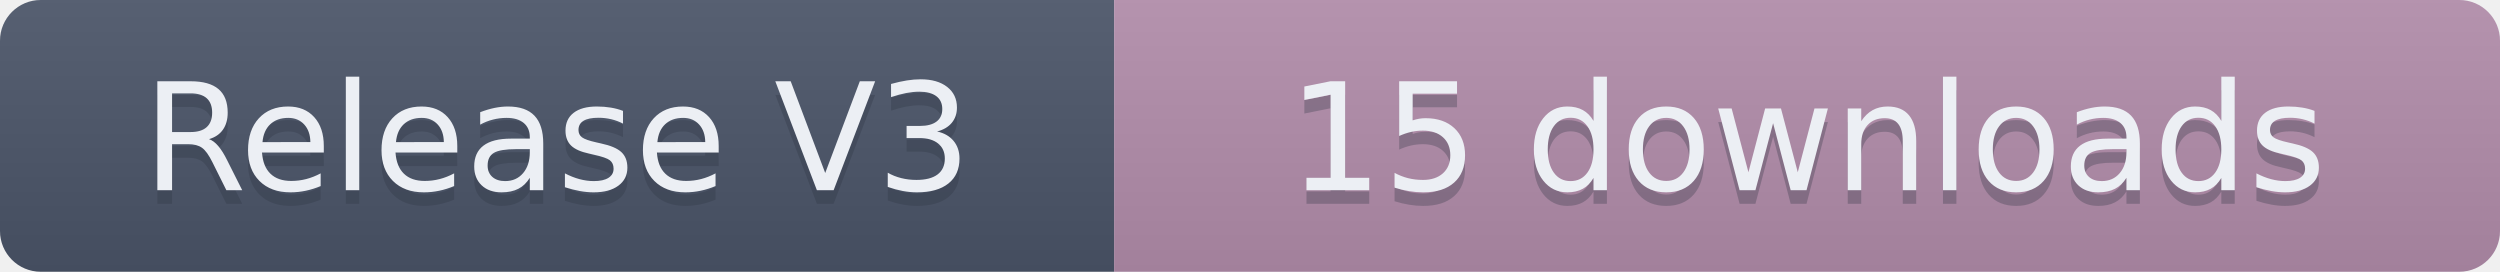
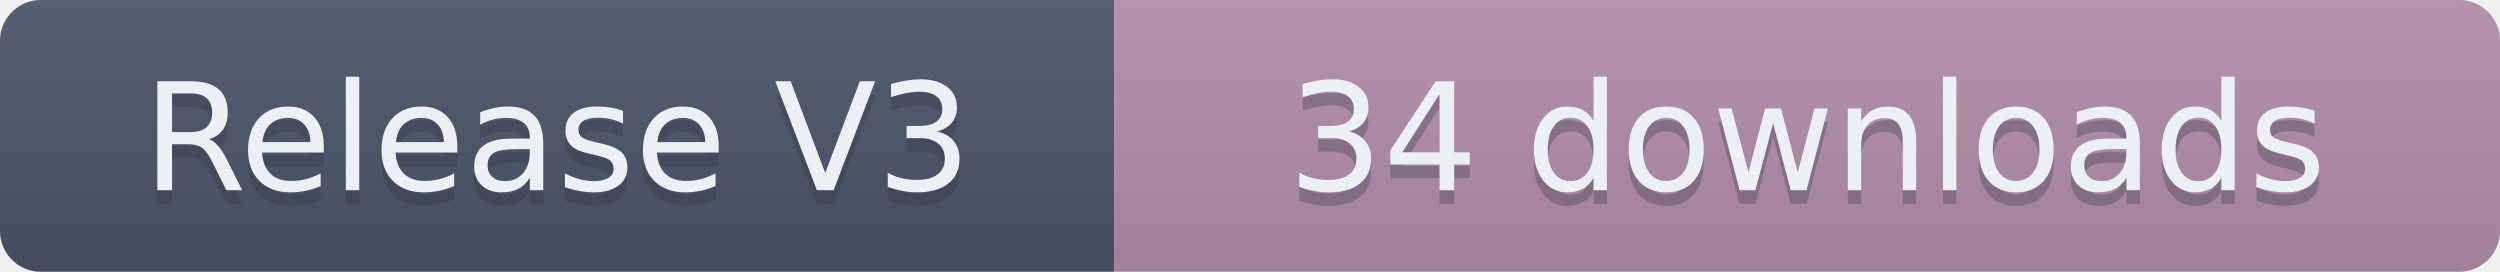
- <svg xmlns="http://www.w3.org/2000/svg" width="184" height="20" role="img" aria-label="Release V3: 15 downloads">
+ <svg xmlns="http://www.w3.org/2000/svg" width="184" height="20" role="img" aria-label="Release V3: 34 downloads">
  <linearGradient id="s" x2="0" y2="100%">
    <stop offset="0" stop-color="#bbb" stop-opacity=".1" />
    <stop offset="1" stop-opacity=".1" />
  </linearGradient>
  <clipPath id="r">
    <rect width="184" height="20" rx="3" fill="#fff" />
  </clipPath>
  <g clip-path="url(#r)">
    <rect width="82" height="20" fill="#4C566A" />
    <rect x="82" width="102" height="20" fill="#B48EAD" />
    <rect width="184" height="20" fill="url(#s)" />
  </g>
  <g fill="#ECEFF4" text-anchor="middle" font-family="Verdana,Geneva,DejaVu Sans,sans-serif" text-rendering="geometricPrecision" font-size="110">
    <text aria-hidden="true" x="410" y="150" fill="#2E3440" fill-opacity=".3" transform="scale(.1)" textLength="720">Release V3</text>
    <text x="410" y="140" transform="scale(.1)" textLength="720">Release V3</text>
-     <text aria-hidden="true" x="1330" y="150" fill="#2E3440" fill-opacity=".3" transform="scale(.1)" textLength="920">15 downloads</text>
-     <text x="1330" y="140" transform="scale(.1)" textLength="920">15 downloads</text>
+     <text aria-hidden="true" x="1330" y="150" fill="#2E3440" fill-opacity=".3" transform="scale(.1)" textLength="920">34 downloads</text>
+     <text x="1330" y="140" transform="scale(.1)" textLength="920">34 downloads</text>
  </g>
</svg>
